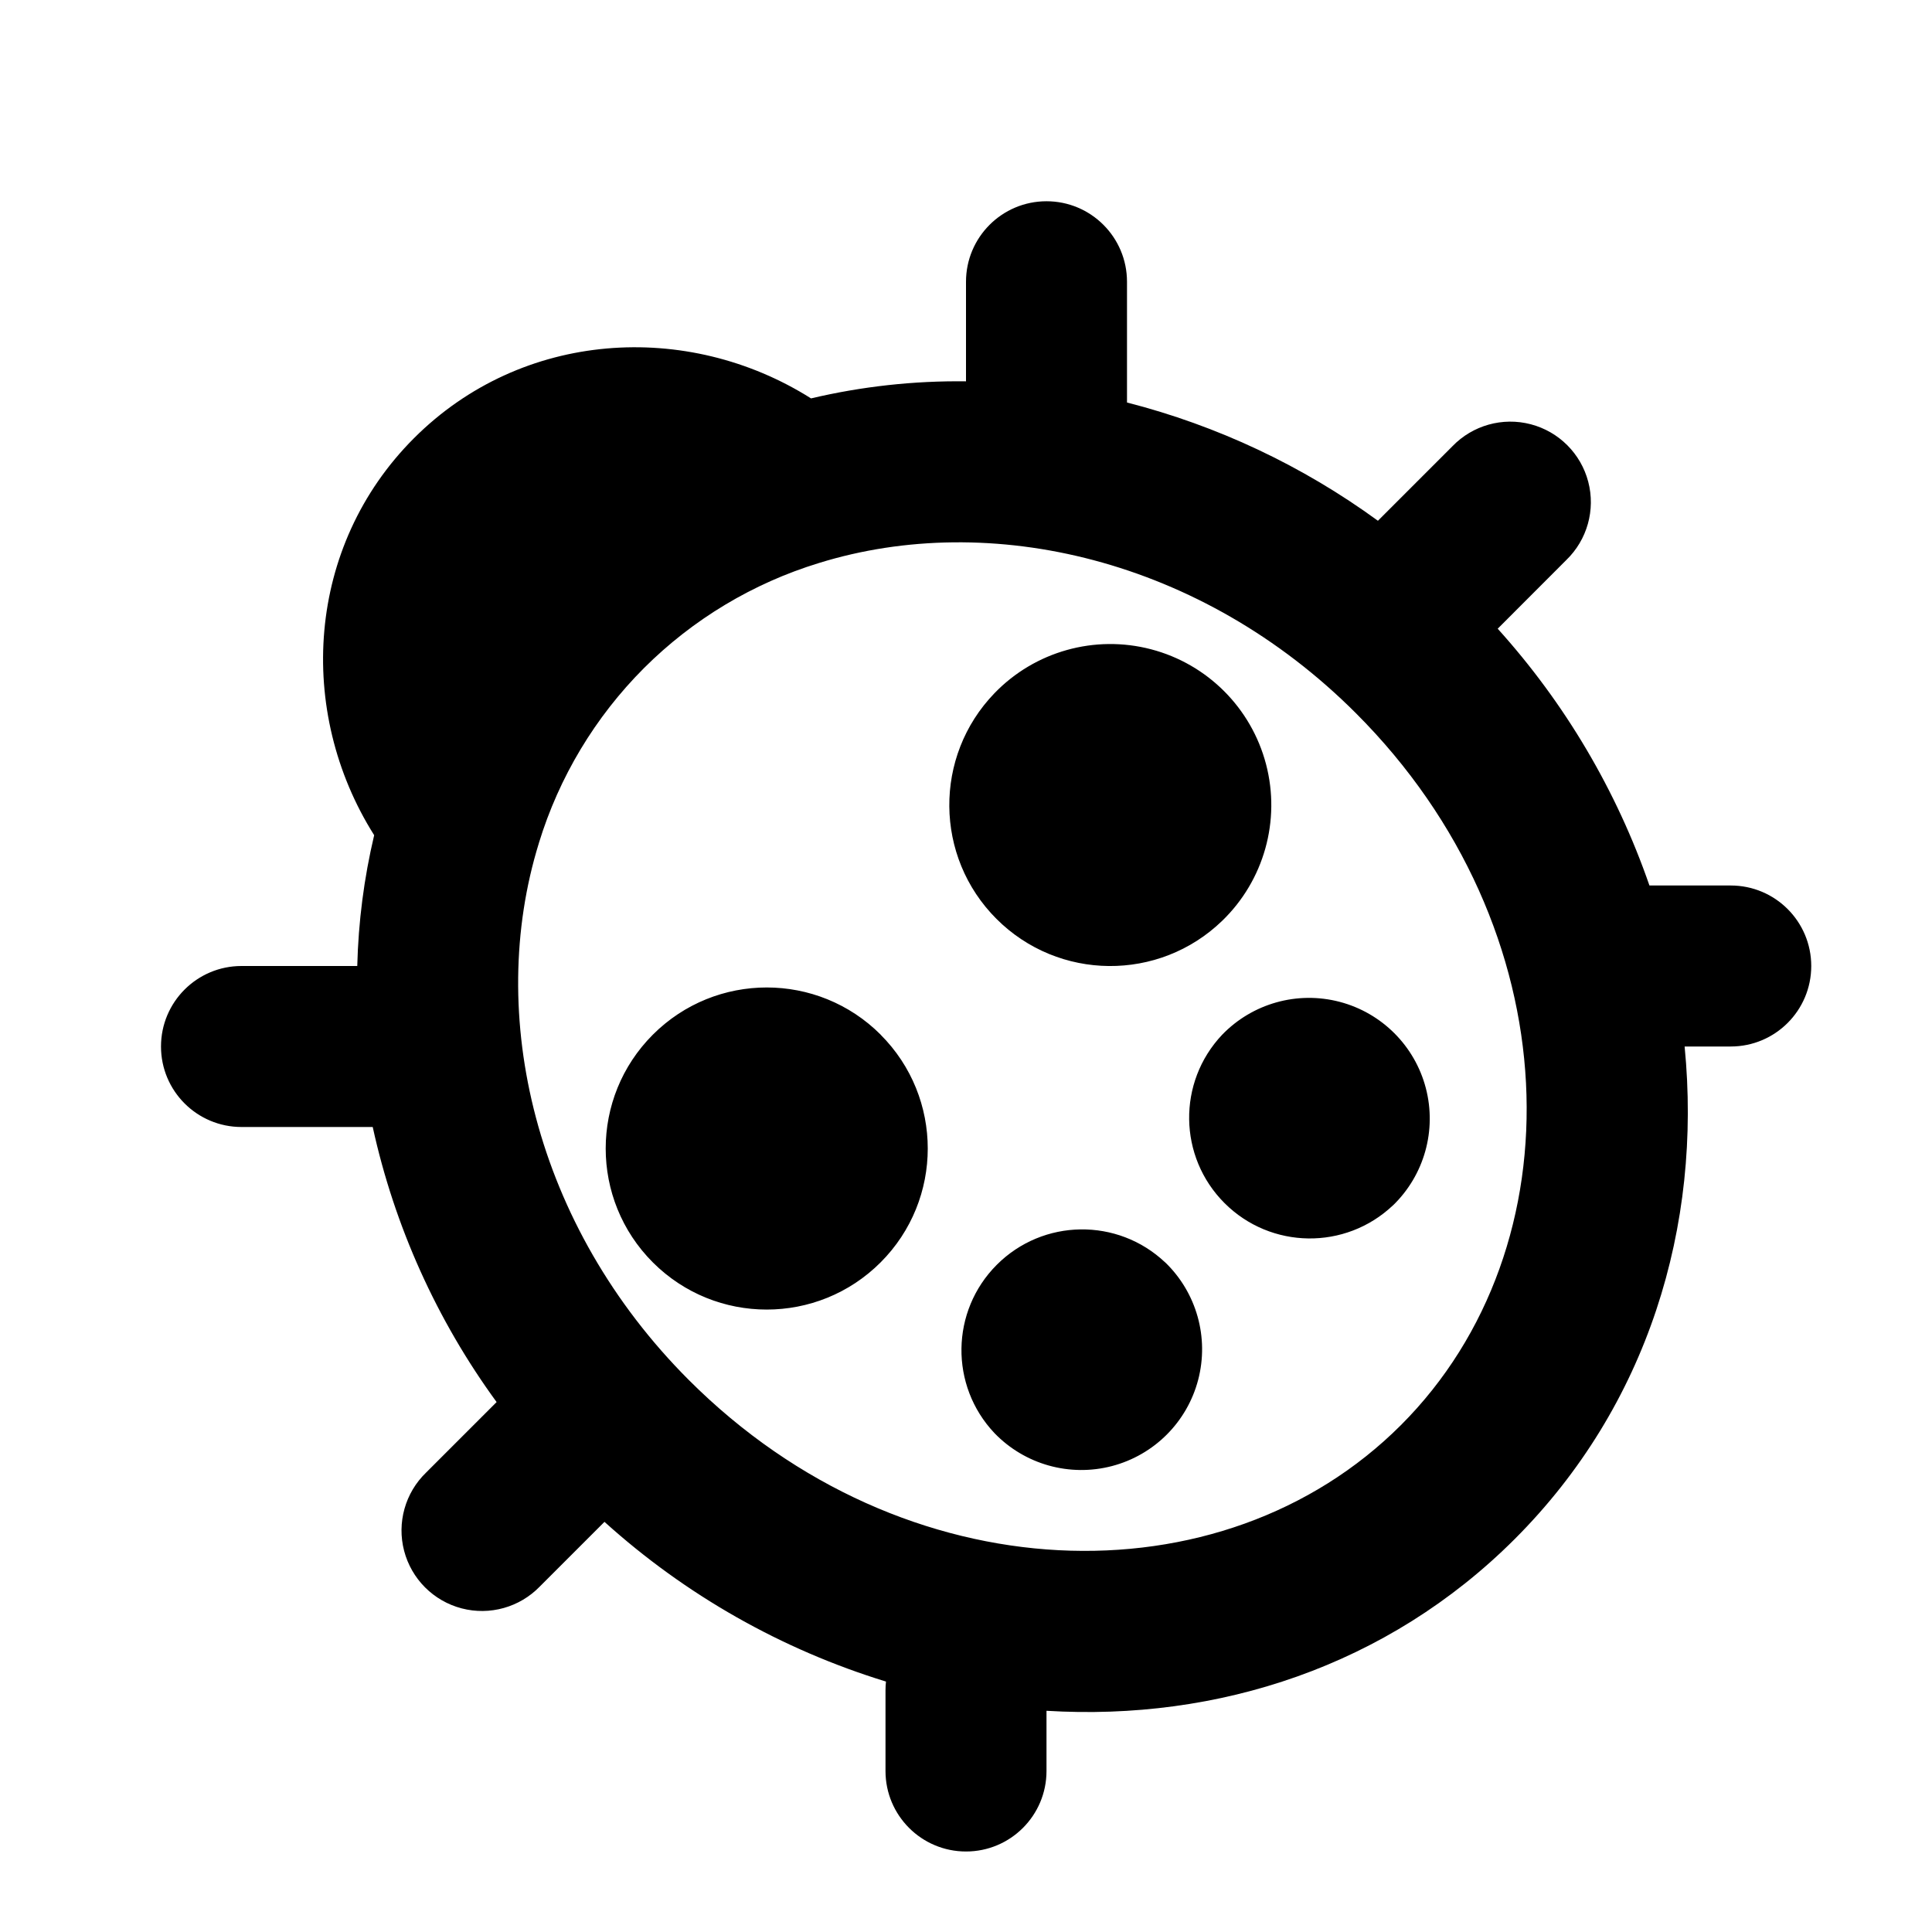
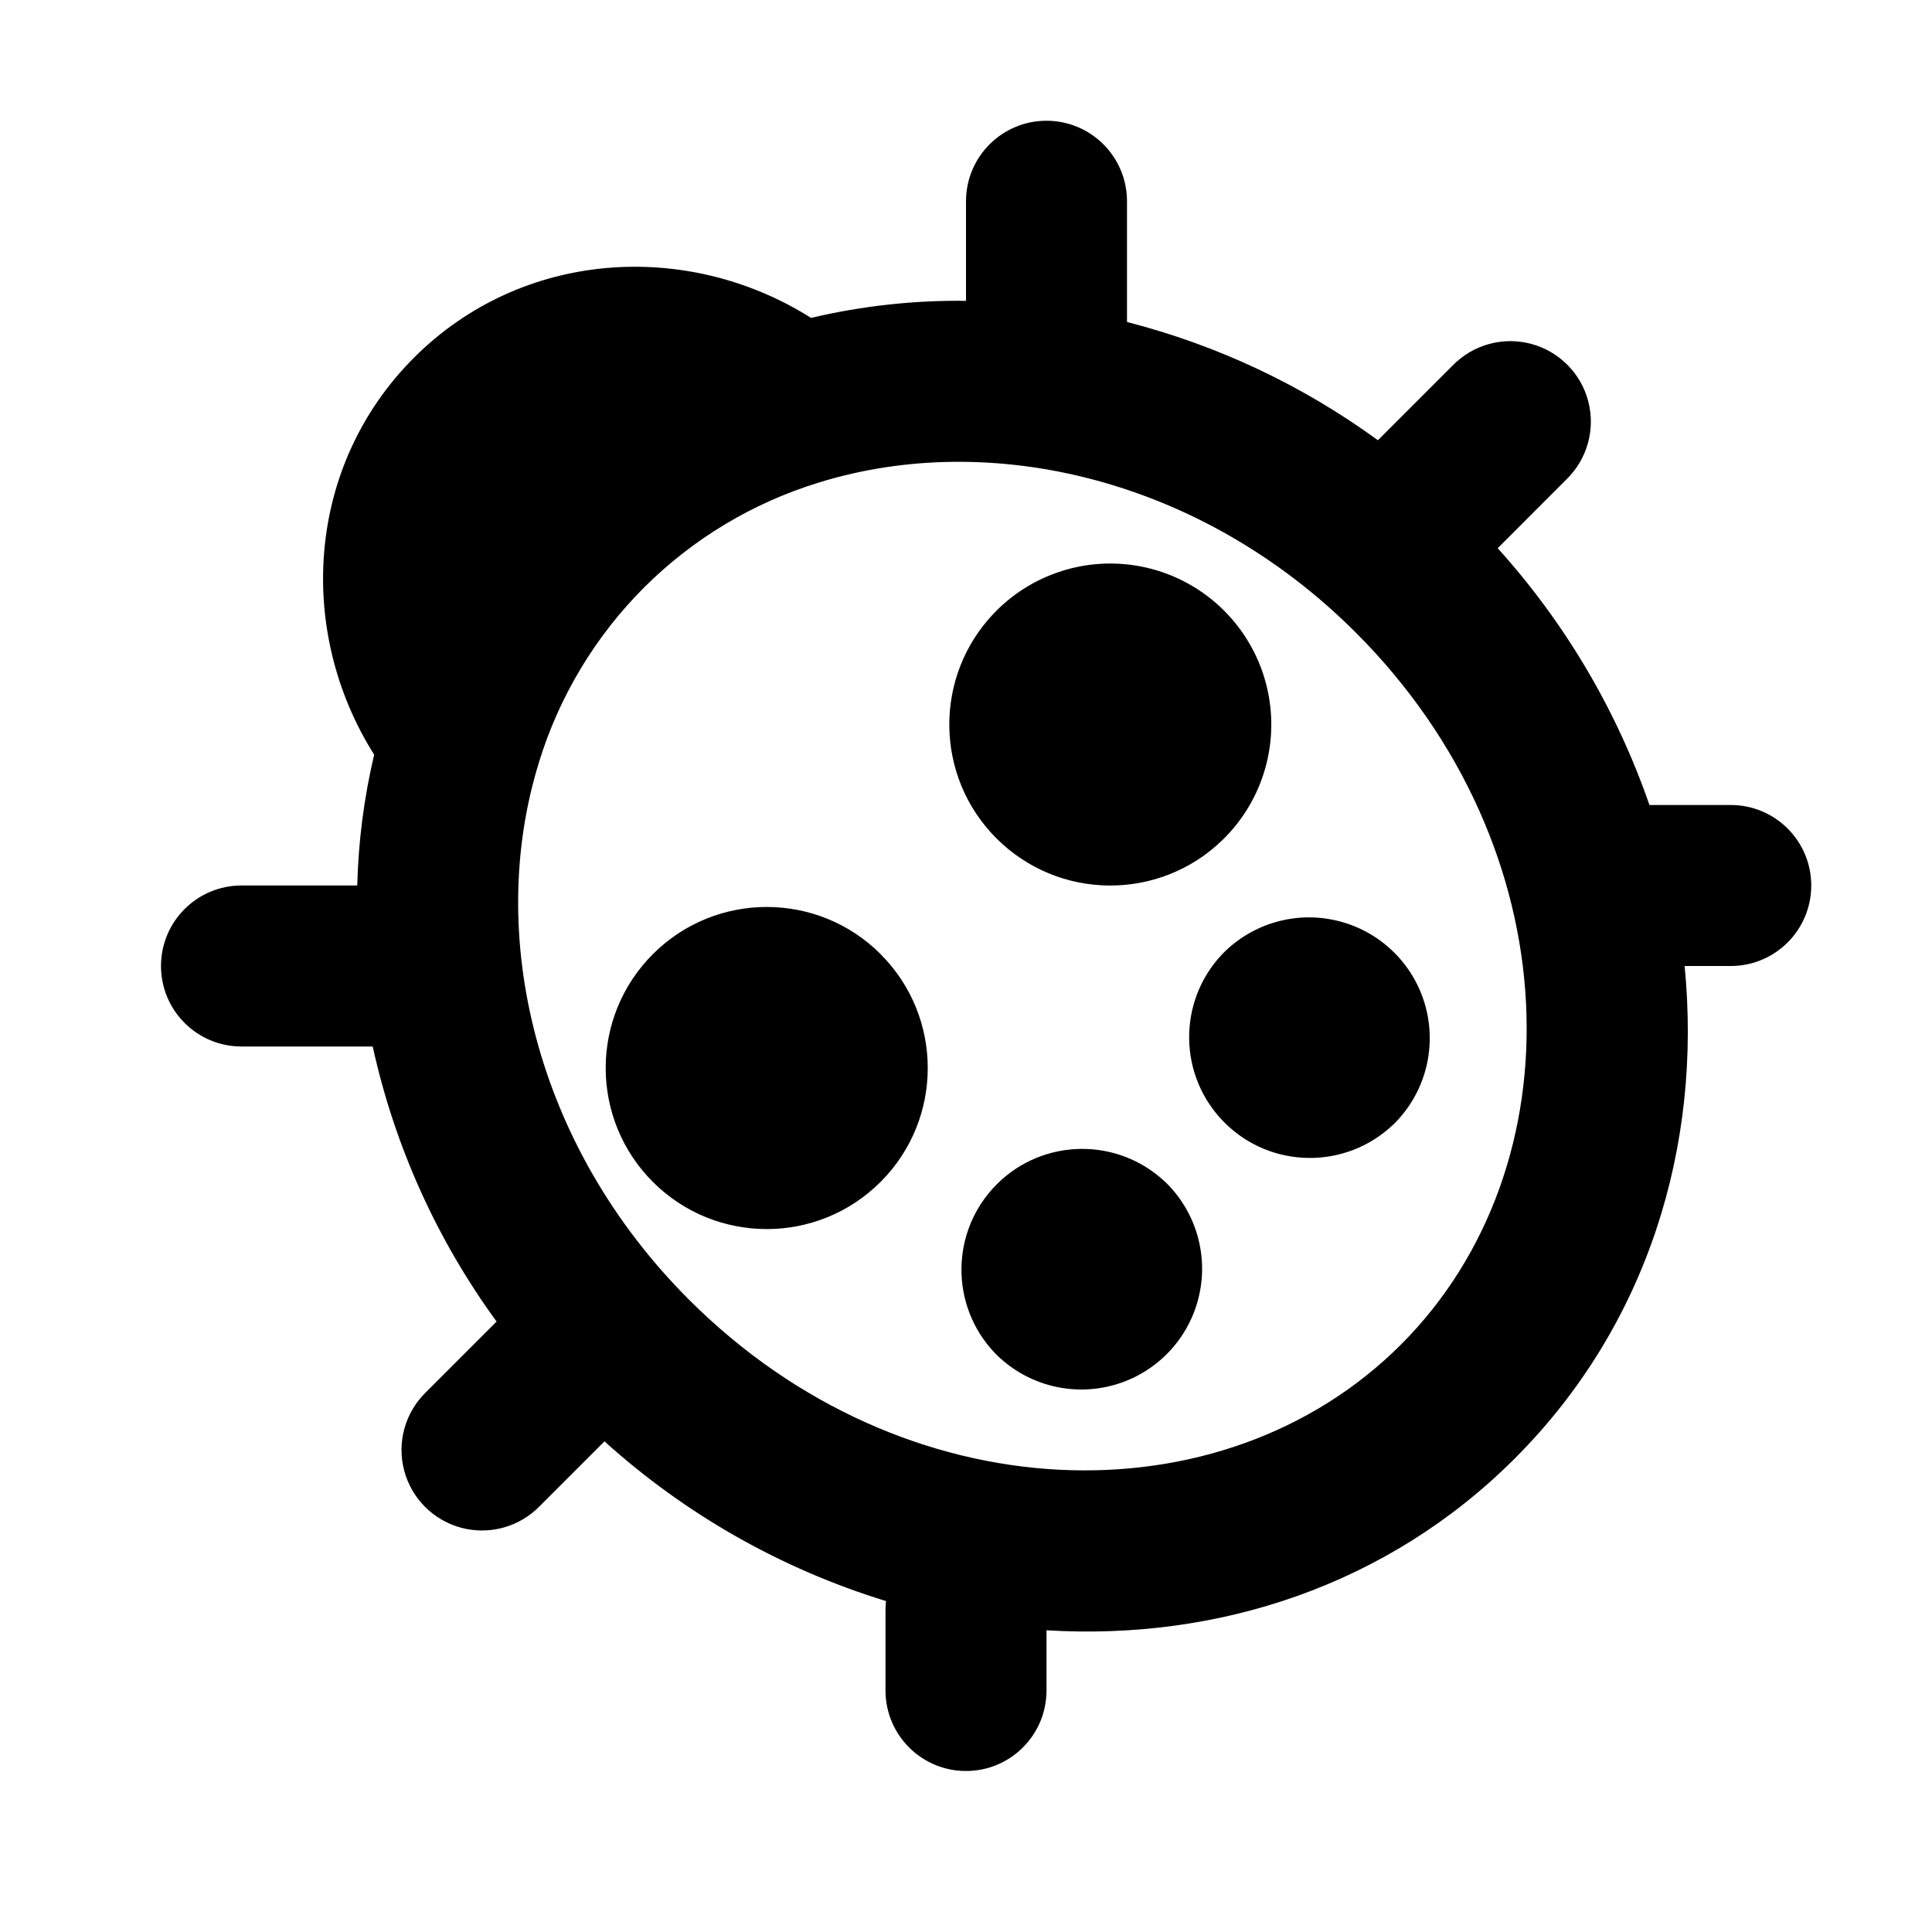
<svg xmlns="http://www.w3.org/2000/svg" width="24" height="24" fill="none">
-   <path fill-rule="evenodd" clip-rule="evenodd" d="M14 3.5a1 1 0 0 0-2 0v1.237a7.947 7.947 0 0 0-1.925.212c-1.539-.971-3.592-.846-4.932.494-1.34 1.34-1.466 3.393-.495 4.932A7.903 7.903 0 0 0 4.438 12H3a1 1 0 1 0 0 2h1.63a9.106 9.106 0 0 0 1.539 3.417l-.876.876a1 1 0 1 0 1.414 1.414l.802-.802a9.28 9.28 0 0 0 3.497 1.984A1.013 1.013 0 0 0 11 21v1a1 1 0 0 0 2 0v-.748c2.127.13 4.237-.554 5.817-2.134 1.655-1.655 2.328-3.89 2.11-6.118h.573a1 1 0 1 0 0-2h-1.01a9.303 9.303 0 0 0-1.885-3.19l.852-.853a1 1 0 1 0-1.414-1.414l-.926.926A9.136 9.136 0 0 0 14 5V3.5zm-7.306 6.973A5.25 5.25 0 0 1 7.999 8.3a5.25 5.25 0 0 1 2.174-1.306c2.13-.66 4.752-.054 6.67 1.865 2.672 2.671 2.777 6.627.56 8.844-2.217 2.218-6.173 2.113-8.845-.559-1.919-1.919-2.524-4.541-1.864-6.67zm4.245 2.38a2 2 0 1 1-2.829 2.829 2 2 0 0 1 2.83-2.829zm4.243-1.414a2 2 0 1 0-2.828-2.828 2 2 0 0 0 2.828 2.828zm-.707 4.243a1.5 1.5 0 1 1-2.121 2.121 1.5 1.5 0 0 1 2.12-2.121zm2.828-.707a1.5 1.5 0 1 0-2.121-2.121 1.5 1.5 0 0 0 2.121 2.12z" fill="#000" />
+   <path fill-rule="evenodd" clip-rule="evenodd" d="M14 2.5a1 1 0 0 0-2 0v1.237a7.947 7.947 0 0 0-1.925.212c-1.539-.971-3.592-.846-4.932.494-1.34 1.34-1.466 3.393-.495 4.932A7.903 7.903 0 0 0 4.438 11H3a1 1 0 1 0 0 2h1.63a9.106 9.106 0 0 0 1.539 3.417l-.876.876a1 1 0 1 0 1.414 1.414l.802-.802a9.28 9.28 0 0 0 3.497 1.984A1.013 1.013 0 0 0 11 20v1a1 1 0 0 0 2 0v-.748c2.127.13 4.237-.554 5.817-2.134 1.655-1.655 2.328-3.89 2.11-6.118h.573a1 1 0 1 0 0-2h-1.01a9.303 9.303 0 0 0-1.885-3.19l.852-.853a1 1 0 1 0-1.414-1.414l-.926.926A9.136 9.136 0 0 0 14 4V2.5zM6.694 9.473A5.25 5.25 0 0 1 7.999 7.3a5.25 5.25 0 0 1 2.174-1.306c2.13-.66 4.752-.054 6.67 1.865 2.672 2.671 2.777 6.627.56 8.844-2.217 2.218-6.173 2.113-8.845-.559-1.919-1.919-2.524-4.541-1.864-6.67zm4.245 2.38a2 2 0 1 1-2.829 2.829 2 2 0 0 1 2.83-2.829zm4.243-1.414a2 2 0 1 0-2.828-2.828 2 2 0 0 0 2.828 2.828zm-.707 4.243a1.5 1.5 0 1 1-2.121 2.121 1.5 1.5 0 0 1 2.12-2.121zm2.828-.707a1.5 1.5 0 1 0-2.121-2.121 1.5 1.5 0 0 0 2.121 2.12z" fill="#000" />
</svg>
